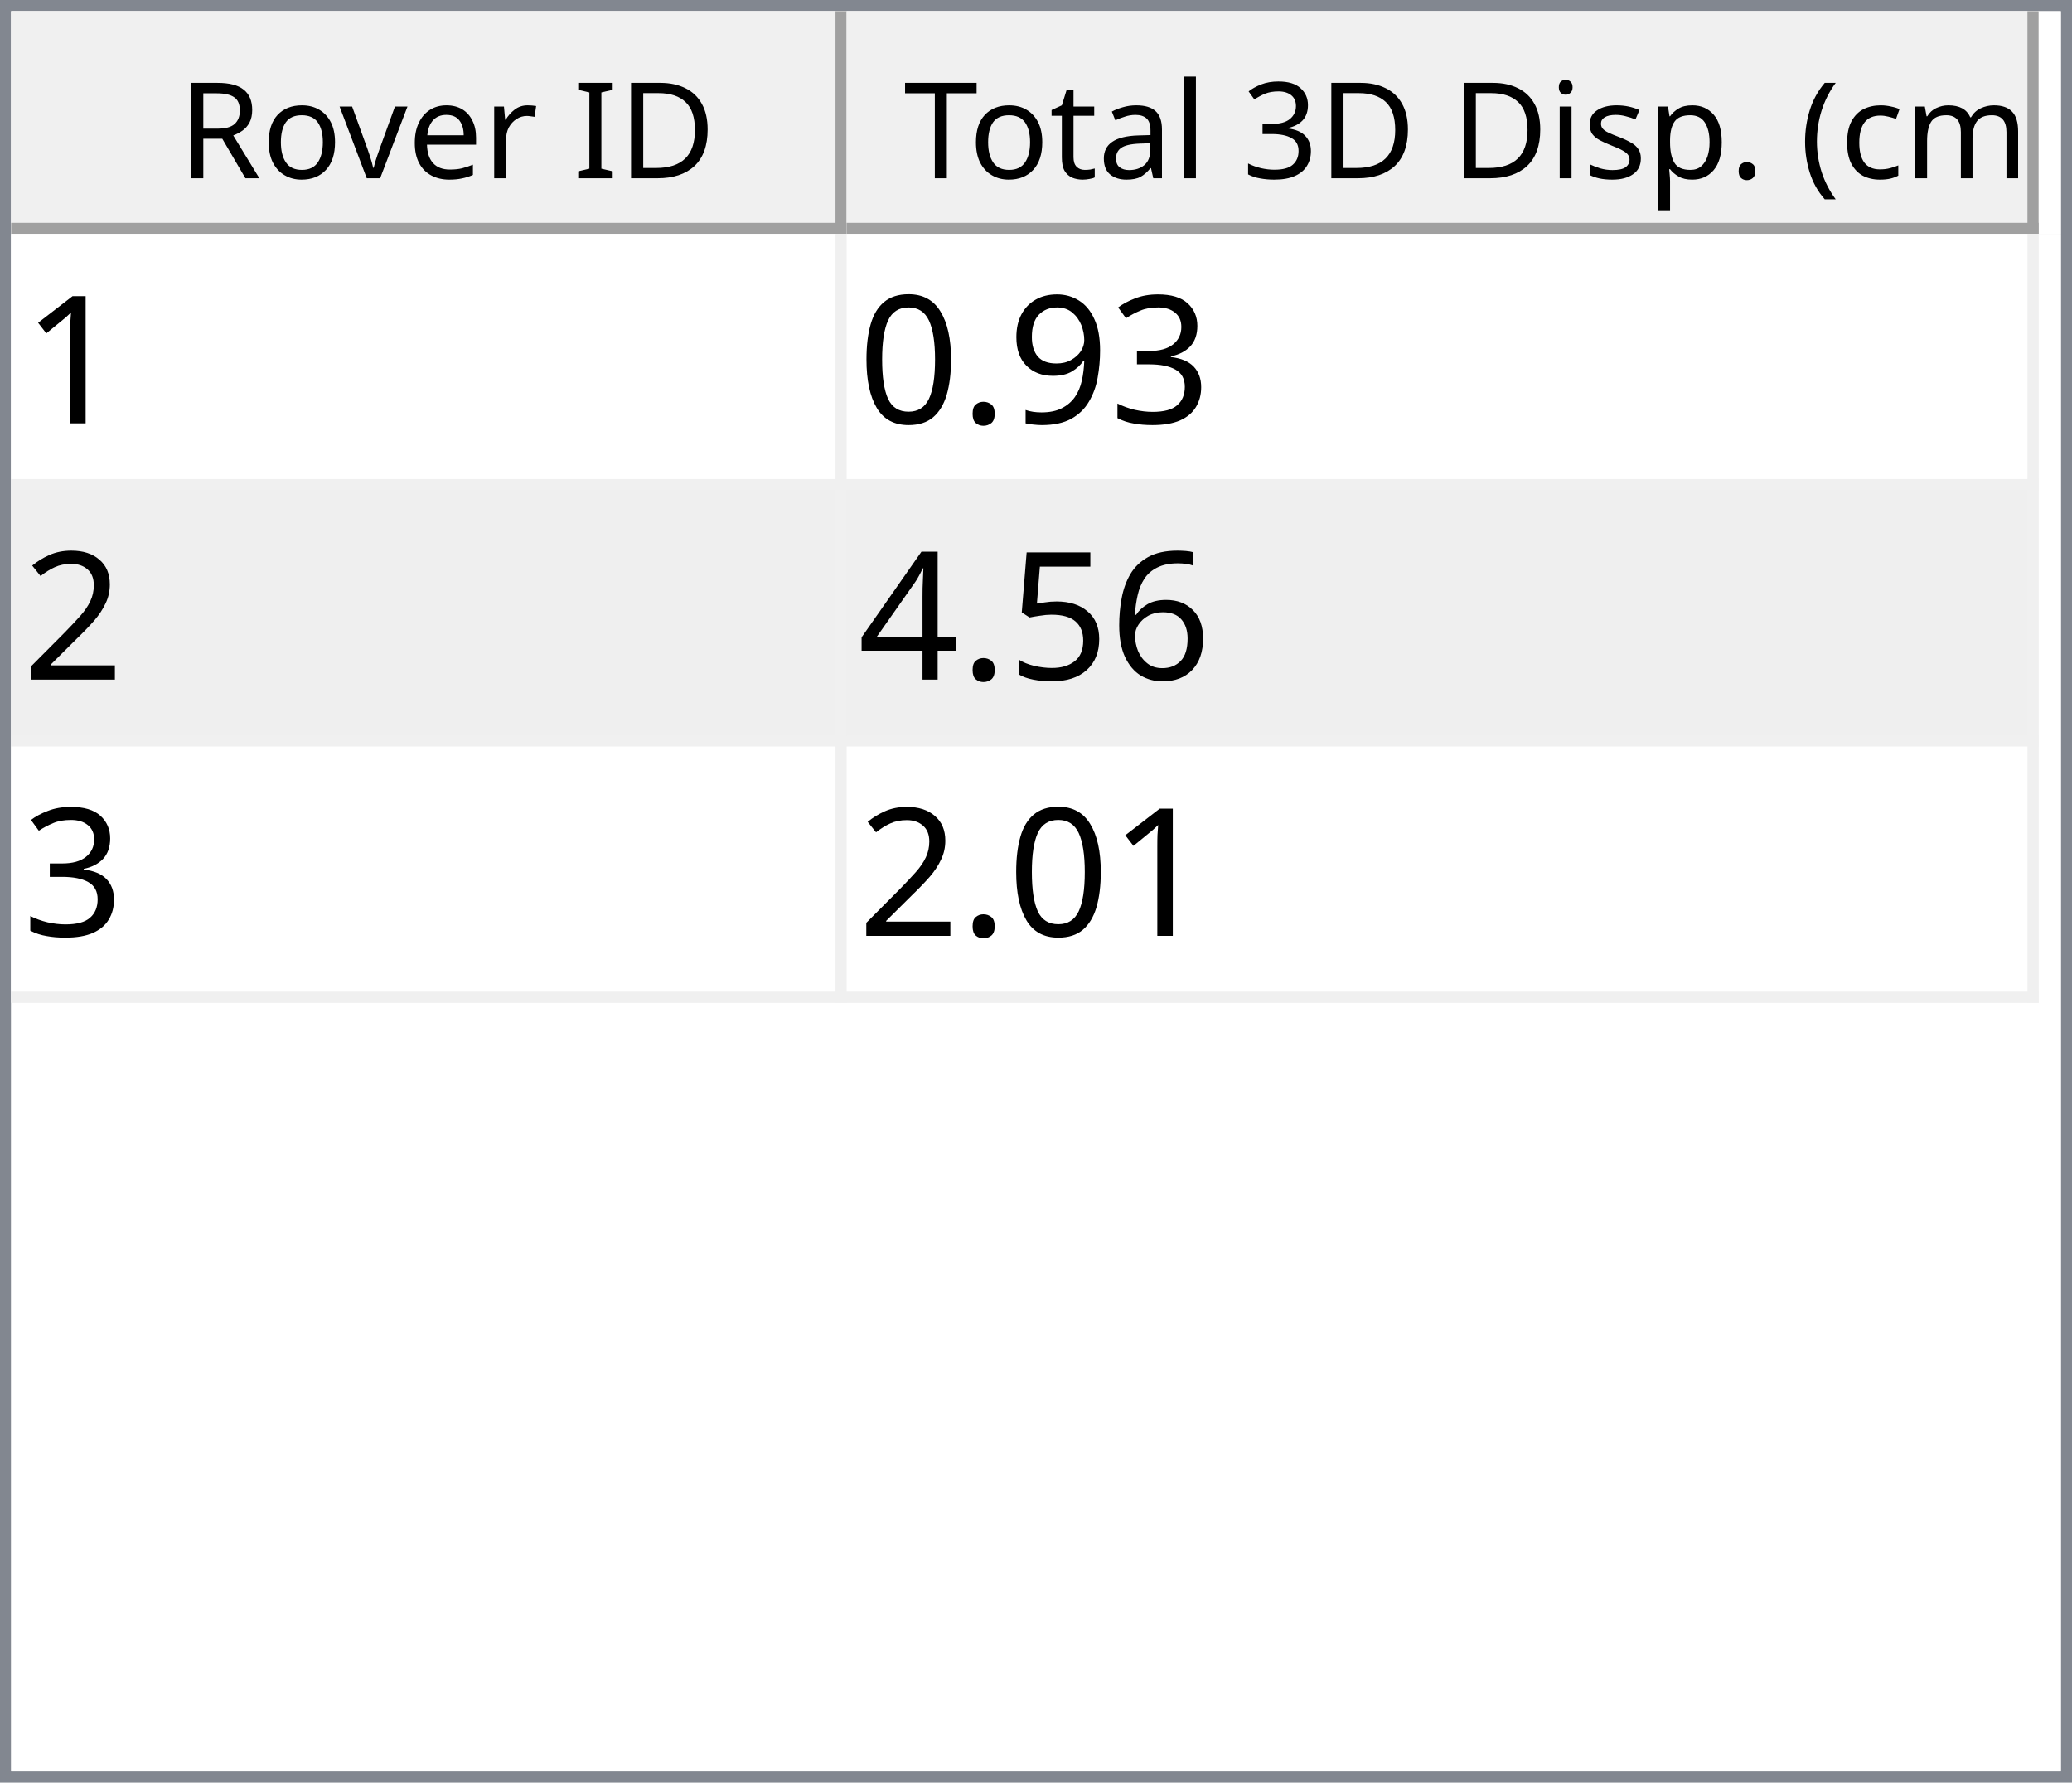
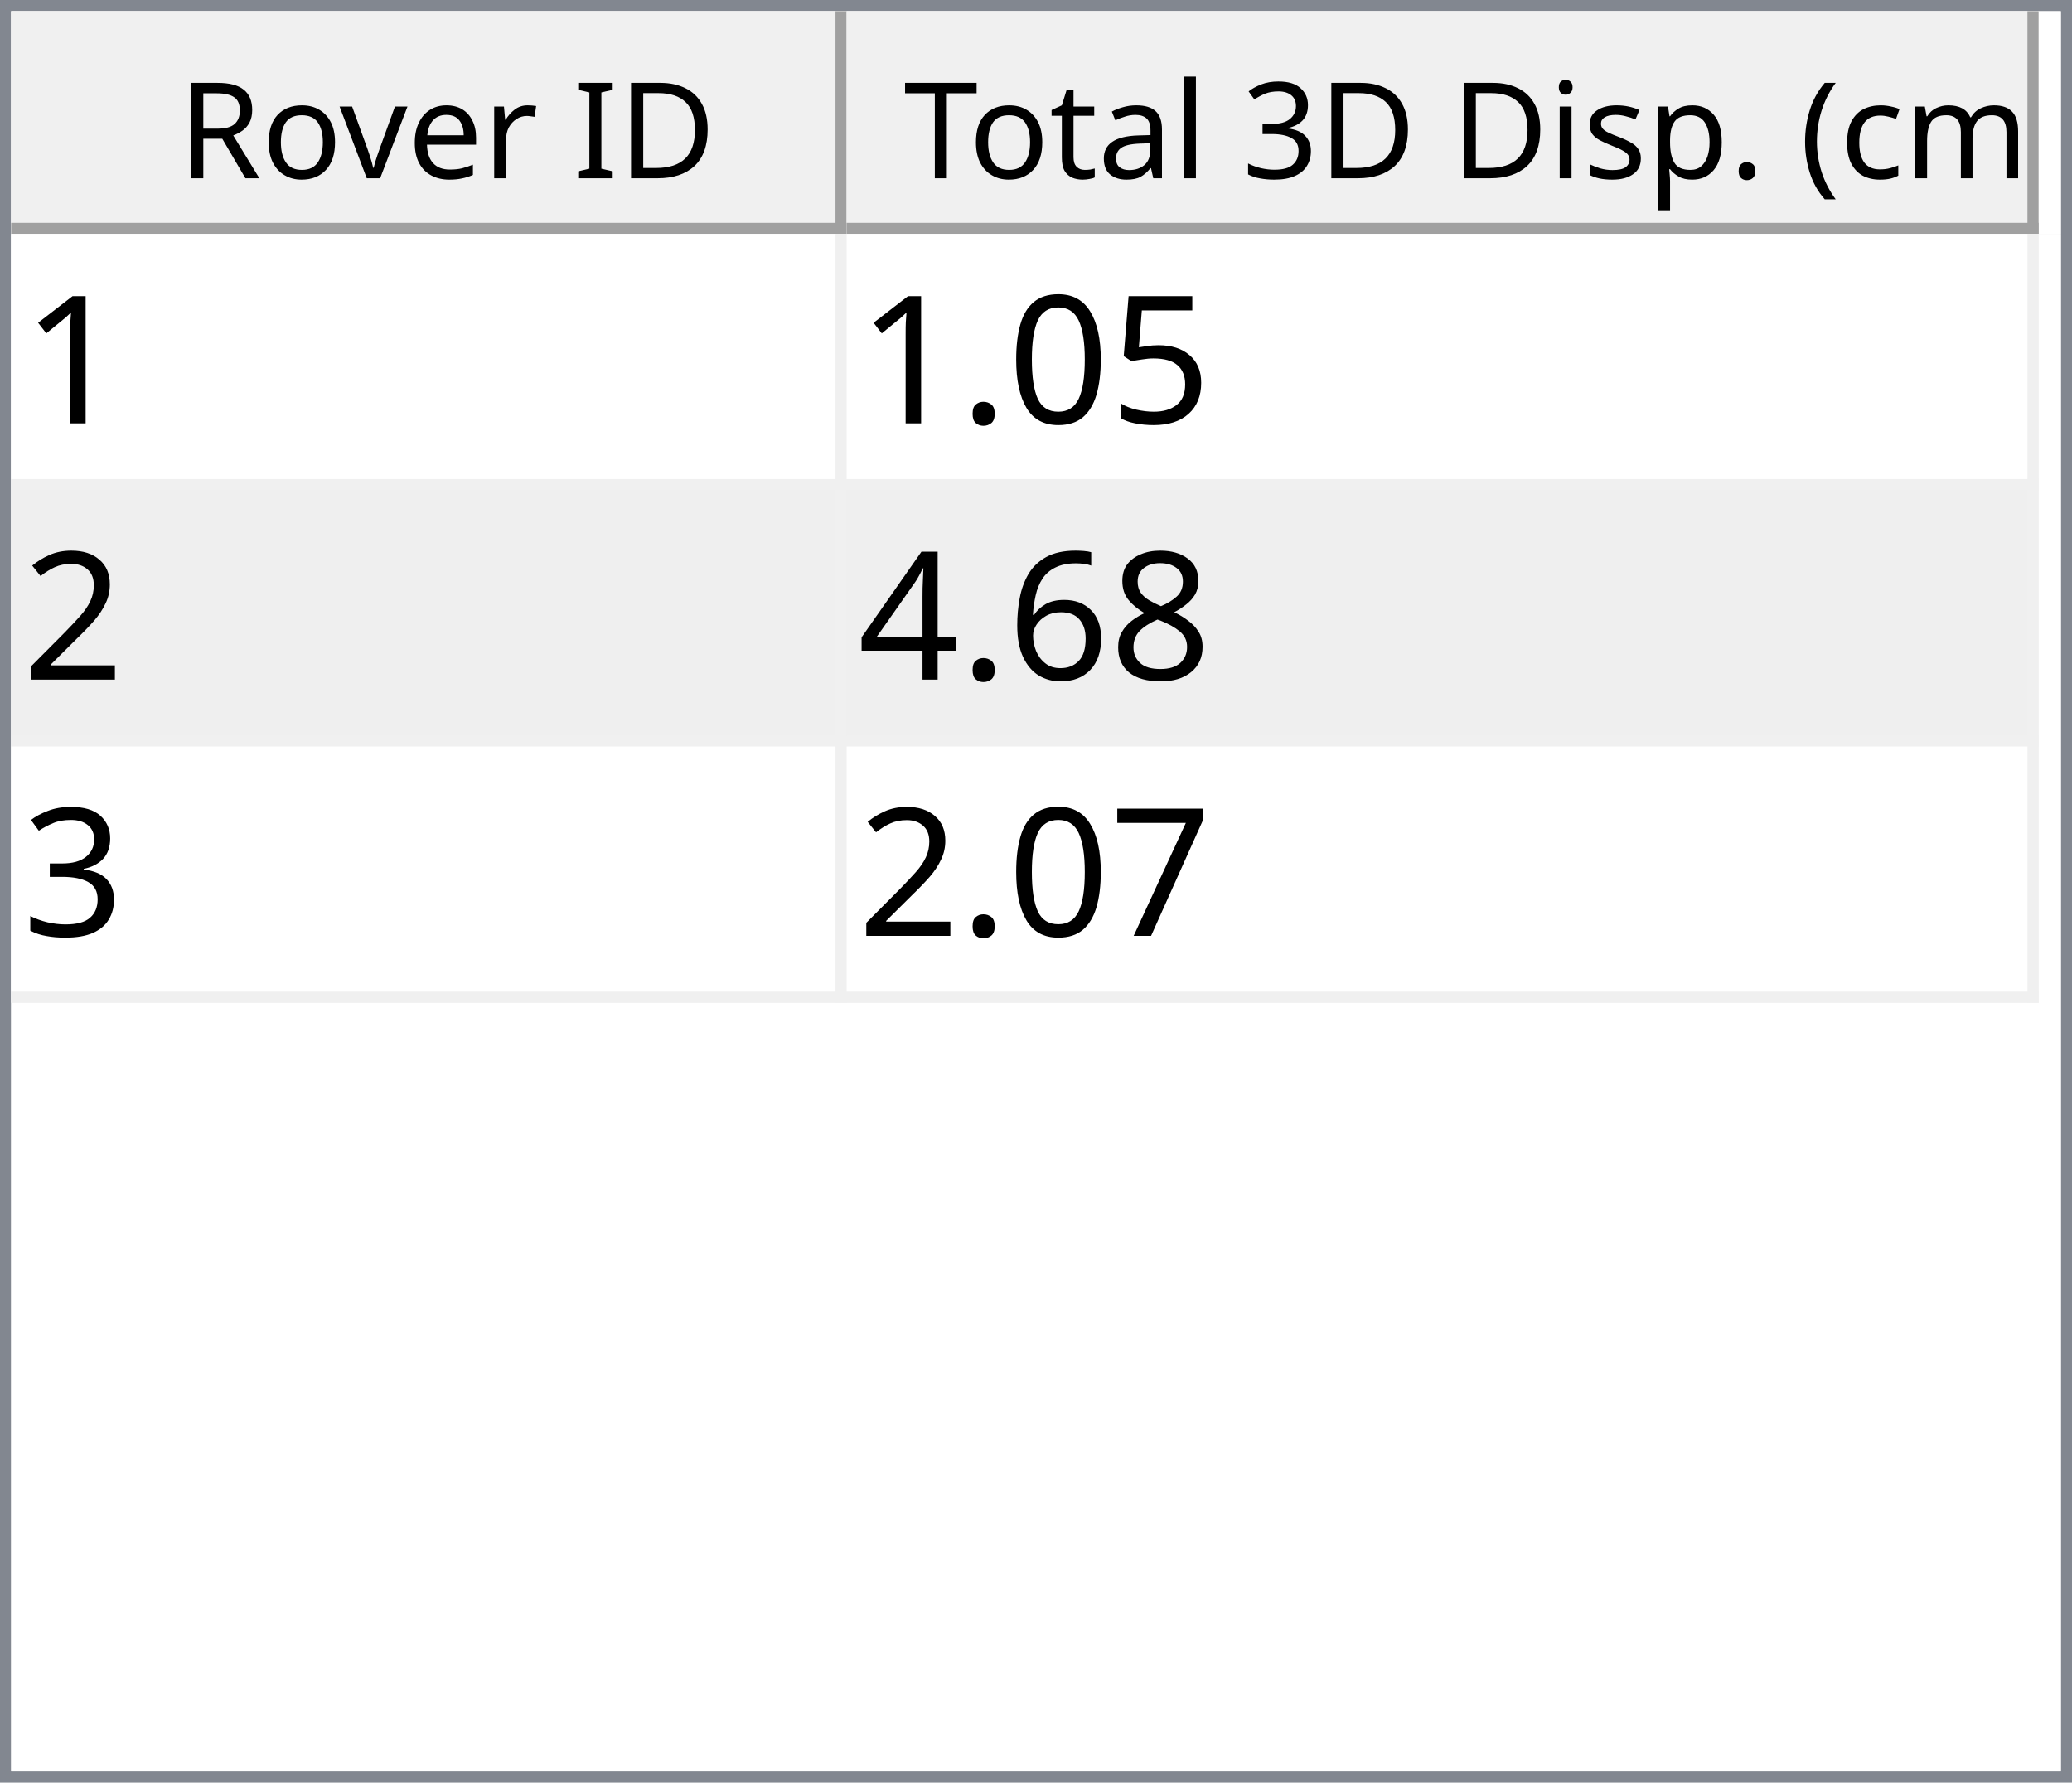
<svg xmlns="http://www.w3.org/2000/svg" style="fill-opacity:1; color-rendering:auto; color-interpolation:auto; text-rendering:auto; stroke:black; stroke-linecap:square; stroke-miterlimit:10; shape-rendering:auto; stroke-opacity:1; fill:black; stroke-dasharray:none; font-weight:normal; stroke-width:1; font-family:'Dialog'; font-style:normal; stroke-linejoin:miter; font-size:12px; stroke-dashoffset:0; image-rendering:auto;" width="186" height="160">
  <defs id="genericDefs" />
  <g>
    <defs id="defs1">
      <clipPath clipPathUnits="userSpaceOnUse" id="clipPath1">
        <path d="M0 0 L186 0 L186 160 L0 160 L0 0 Z" />
      </clipPath>
      <clipPath clipPathUnits="userSpaceOnUse" id="clipPath2">
        <path d="M0 0 L0 160 L186 160 L186 0 Z" />
      </clipPath>
      <clipPath clipPathUnits="userSpaceOnUse" id="clipPath3">
        <path d="M0 0 L0 20 L184 20 L184 0 Z" />
      </clipPath>
      <clipPath clipPathUnits="userSpaceOnUse" id="clipPath4">
        <path d="M0 0 L0 20 L75 20 L75 0 Z" />
      </clipPath>
      <clipPath clipPathUnits="userSpaceOnUse" id="clipPath5">
        <path d="M1 1 L1 19 L74 19 L74 1 Z" />
      </clipPath>
      <clipPath clipPathUnits="userSpaceOnUse" id="clipPath6">
        <path d="M0 0 L0 18 L73 18 L73 0 Z" />
      </clipPath>
      <clipPath clipPathUnits="userSpaceOnUse" id="clipPath7">
        <path d="M-0.5 -0.5 L-0.5 19.5 L74.5 19.5 L74.5 -0.5 Z" />
      </clipPath>
      <clipPath clipPathUnits="userSpaceOnUse" id="clipPath8">
        <path d="M0 0 L0 20 L107 20 L107 0 Z" />
      </clipPath>
      <clipPath clipPathUnits="userSpaceOnUse" id="clipPath9">
        <path d="M1 1 L1 19 L106 19 L106 1 Z" />
      </clipPath>
      <clipPath clipPathUnits="userSpaceOnUse" id="clipPath10">
        <path d="M0 0 L0 18 L105 18 L105 0 Z" />
      </clipPath>
      <clipPath clipPathUnits="userSpaceOnUse" id="clipPath11">
        <path d="M-0.5 -0.5 L-0.5 19.5 L106.5 19.5 L106.5 -0.5 Z" />
      </clipPath>
      <clipPath clipPathUnits="userSpaceOnUse" id="clipPath12">
        <path d="M0 0 L0 138 L184 138 L184 0 Z" />
      </clipPath>
      <clipPath clipPathUnits="userSpaceOnUse" id="clipPath13">
        <path d="M0 0 L0 69 L182 69 L182 0 Z" />
      </clipPath>
      <clipPath clipPathUnits="userSpaceOnUse" id="clipPath14">
        <path d="M-0.5 -0.5 L-0.5 68.5 L181.5 68.5 L181.5 -0.5 Z" />
      </clipPath>
      <clipPath clipPathUnits="userSpaceOnUse" id="clipPath15">
        <path d="M0 0 L0 22 L74 22 L74 0 Z" />
      </clipPath>
      <clipPath clipPathUnits="userSpaceOnUse" id="clipPath16">
        <path d="M0 0 L0 22 L106 22 L106 0 Z" />
      </clipPath>
      <font horiz-adv-x="64.551" id="font1">
        <font-face ascent="107.91" descent="25.098" units-per-em="100" style="font-style:normal; font-family:Segoe UI; font-weight:normal;" />
        <missing-glyph horiz-adv-x="64.551" d="M8.109 0 L8.109 68.266 L56.453 68.266 L56.453 0 L8.109 0 ZM15.328 7.234 L49.219 7.234 L49.219 61.031 L15.328 61.031 L15.328 7.234 Z" />
        <glyph unicode="D" horiz-adv-x="70.117" d="M9.188 0 L9.188 70.016 L28.516 70.016 Q65.531 70.016 65.531 35.891 Q65.531 19.672 55.25 9.836 Q44.969 0 27.734 0 L9.188 0 ZM17.391 62.594 L17.391 7.422 L27.828 7.422 Q41.609 7.422 49.273 14.797 Q56.938 22.172 56.938 35.688 Q56.938 62.594 28.328 62.594 L17.391 62.594 Z" />
        <glyph unicode="I" horiz-adv-x="26.611" d="M17.391 0 L9.188 0 L9.188 70.016 L17.391 70.016 L17.391 0 Z" />
        <glyph unicode=" " horiz-adv-x="27.393" d="" />
        <glyph unicode="r" horiz-adv-x="34.766" d="M34.188 41.891 Q32.078 43.5 28.125 43.5 Q23 43.5 19.555 38.672 Q16.109 33.844 16.109 25.484 L16.109 0 L8.109 0 L8.109 50 L16.109 50 L16.109 39.703 L16.312 39.703 Q18.016 44.969 21.531 47.922 Q25.047 50.875 29.391 50.875 Q32.516 50.875 34.188 50.203 L34.188 41.891 Z" />
        <glyph unicode="e" horiz-adv-x="52.295" d="M48.297 23 L12.984 23 Q13.188 14.656 17.484 10.109 Q21.781 5.562 29.297 5.562 Q37.75 5.562 44.828 11.141 L44.828 3.609 Q38.234 -1.172 27.391 -1.172 Q16.797 -1.172 10.742 5.641 Q4.688 12.453 4.688 24.812 Q4.688 36.469 11.305 43.82 Q17.922 51.172 27.734 51.172 Q37.547 51.172 42.922 44.828 Q48.297 38.484 48.297 27.203 L48.297 23 ZM40.094 29.781 Q40.047 36.719 36.75 40.578 Q33.453 44.438 27.594 44.438 Q21.922 44.438 17.969 40.383 Q14.016 36.328 13.094 29.781 L40.094 29.781 Z" />
        <glyph unicode="v" horiz-adv-x="47.9" d="M47.406 50 L27.484 0 L19.625 0 L0.688 50 L9.469 50 L22.172 13.672 Q23.578 9.672 23.922 6.688 L24.125 6.688 Q24.609 10.453 25.688 13.484 L38.969 50 L47.406 50 Z" />
        <glyph unicode="o" horiz-adv-x="58.594" d="M29 -1.172 Q17.922 -1.172 11.305 5.836 Q4.688 12.844 4.688 24.422 Q4.688 37.016 11.57 44.094 Q18.453 51.172 30.172 51.172 Q41.359 51.172 47.633 44.289 Q53.906 37.406 53.906 25.203 Q53.906 13.234 47.141 6.031 Q40.375 -1.172 29 -1.172 ZM29.594 44.438 Q21.875 44.438 17.383 39.188 Q12.891 33.938 12.891 24.703 Q12.891 15.828 17.43 10.695 Q21.969 5.562 29.594 5.562 Q37.359 5.562 41.531 10.594 Q45.703 15.625 45.703 24.906 Q45.703 34.281 41.531 39.359 Q37.359 44.438 29.594 44.438 Z" />
        <glyph unicode="R" horiz-adv-x="59.814" d="M59.375 0 L49.609 0 L37.891 19.625 Q36.281 22.359 34.766 24.289 Q33.25 26.219 31.664 27.438 Q30.078 28.656 28.25 29.219 Q26.422 29.781 24.125 29.781 L17.391 29.781 L17.391 0 L9.188 0 L9.188 70.016 L30.078 70.016 Q34.672 70.016 38.555 68.867 Q42.438 67.719 45.289 65.375 Q48.141 63.031 49.758 59.547 Q51.375 56.062 51.375 51.375 Q51.375 47.703 50.273 44.656 Q49.172 41.609 47.148 39.211 Q45.125 36.812 42.266 35.133 Q39.406 33.453 35.844 32.516 L35.844 32.328 Q37.594 31.547 38.891 30.547 Q40.188 29.547 41.359 28.18 Q42.531 26.812 43.68 25.078 Q44.828 23.344 46.234 21.047 L59.375 0 ZM17.391 62.594 L17.391 37.203 L28.516 37.203 Q31.594 37.203 34.203 38.133 Q36.812 39.062 38.719 40.797 Q40.625 42.531 41.703 45.047 Q42.781 47.562 42.781 50.688 Q42.781 56.297 39.141 59.445 Q35.5 62.594 28.609 62.594 L17.391 62.594 Z" />
        <glyph unicode=")" horiz-adv-x="30.176" d="M8.297 -15.922 L1.172 -15.922 Q16.406 2.344 16.406 26.812 Q16.406 51.469 1.078 70.016 L8.297 70.016 Q23.531 52.156 23.531 26.703 Q23.531 1.375 8.297 -15.922 Z" />
        <glyph unicode="m" horiz-adv-x="86.133" d="M79.109 0 L71.094 0 L71.094 28.719 Q71.094 37.016 68.531 40.727 Q65.969 44.438 59.906 44.438 Q54.781 44.438 51.195 39.75 Q47.609 35.062 47.609 28.516 L47.609 0 L39.594 0 L39.594 29.688 Q39.594 44.438 28.219 44.438 Q22.953 44.438 19.531 40.016 Q16.109 35.594 16.109 28.516 L16.109 0 L8.109 0 L8.109 50 L16.109 50 L16.109 42.094 L16.312 42.094 Q21.625 51.172 31.844 51.172 Q36.969 51.172 40.773 48.312 Q44.578 45.453 46 40.828 Q51.562 51.172 62.594 51.172 Q79.109 51.172 79.109 30.812 L79.109 0 Z" />
        <glyph unicode="c" horiz-adv-x="46.191" d="M42.188 2.297 Q36.422 -1.172 28.516 -1.172 Q17.828 -1.172 11.258 5.789 Q4.688 12.75 4.688 23.828 Q4.688 36.188 11.766 43.68 Q18.844 51.172 30.672 51.172 Q37.25 51.172 42.281 48.734 L42.281 40.531 Q36.719 44.438 30.375 44.438 Q22.703 44.438 17.797 38.945 Q12.891 33.453 12.891 24.516 Q12.891 15.719 17.508 10.641 Q22.125 5.562 29.891 5.562 Q36.422 5.562 42.188 9.906 L42.188 2.297 Z" />
        <glyph unicode="(" horiz-adv-x="30.176" d="M29.109 -15.922 L21.969 -15.922 Q6.844 1.375 6.844 26.703 Q6.844 52.156 21.969 70.016 L29.203 70.016 Q13.875 51.469 13.875 26.812 Q13.875 2.344 29.109 -15.922 Z" />
        <glyph unicode="." horiz-adv-x="21.68" d="M10.891 -1.078 Q8.641 -1.078 7.055 0.539 Q5.469 2.156 5.469 4.391 Q5.469 6.641 7.055 8.273 Q8.641 9.906 10.891 9.906 Q13.188 9.906 14.797 8.273 Q16.406 6.641 16.406 4.391 Q16.406 2.156 14.797 0.539 Q13.188 -1.078 10.891 -1.078 Z" />
        <glyph unicode="p" horiz-adv-x="58.789" d="M16.312 7.234 L16.109 7.234 L16.109 -23 L8.109 -23 L8.109 50 L16.109 50 L16.109 41.219 L16.312 41.219 Q22.219 51.172 33.594 51.172 Q43.266 51.172 48.688 44.461 Q54.109 37.75 54.109 26.469 Q54.109 13.922 48 6.375 Q41.891 -1.172 31.297 -1.172 Q21.578 -1.172 16.312 7.234 ZM16.109 27.391 L16.109 20.406 Q16.109 14.203 20.141 9.883 Q24.172 5.562 30.375 5.562 Q37.641 5.562 41.773 11.133 Q45.906 16.703 45.906 26.609 Q45.906 34.969 42.047 39.703 Q38.188 44.438 31.594 44.438 Q24.609 44.438 20.359 39.578 Q16.109 34.719 16.109 27.391 Z" />
        <glyph unicode="s" horiz-adv-x="42.432" d="M5.078 1.812 L5.078 10.406 Q11.625 5.562 19.484 5.562 Q30.031 5.562 30.031 12.594 Q30.031 14.594 29.125 15.992 Q28.219 17.391 26.68 18.461 Q25.141 19.531 23.07 20.383 Q21 21.234 18.609 22.172 Q15.281 23.484 12.766 24.828 Q10.25 26.172 8.57 27.859 Q6.891 29.547 6.031 31.695 Q5.172 33.844 5.172 36.719 Q5.172 40.234 6.789 42.945 Q8.406 45.656 11.086 47.484 Q13.766 49.312 17.211 50.242 Q20.656 51.172 24.312 51.172 Q30.812 51.172 35.938 48.922 L35.938 40.828 Q30.422 44.438 23.25 44.438 Q21 44.438 19.195 43.922 Q17.391 43.406 16.094 42.477 Q14.797 41.547 14.086 40.258 Q13.375 38.969 13.375 37.406 Q13.375 35.453 14.086 34.133 Q14.797 32.812 16.164 31.789 Q17.531 30.766 19.484 29.938 Q21.438 29.109 23.922 28.125 Q27.25 26.859 29.883 25.516 Q32.516 24.172 34.375 22.484 Q36.234 20.797 37.234 18.602 Q38.234 16.406 38.234 13.375 Q38.234 9.672 36.602 6.938 Q34.969 4.203 32.234 2.398 Q29.5 0.594 25.93 -0.289 Q22.359 -1.172 18.453 -1.172 Q10.75 -1.172 5.078 1.812 Z" />
        <glyph unicode="i" horiz-adv-x="24.219" d="M12.203 62.703 Q10.062 62.703 8.547 64.164 Q7.031 65.625 7.031 67.875 Q7.031 70.125 8.547 71.609 Q10.062 73.094 12.203 73.094 Q14.406 73.094 15.945 71.609 Q17.484 70.125 17.484 67.875 Q17.484 65.719 15.945 64.211 Q14.406 62.703 12.203 62.703 ZM16.109 0 L8.109 0 L8.109 50 L16.109 50 L16.109 0 Z" />
        <glyph unicode="3" horiz-adv-x="53.906" d="M46.531 19.828 Q46.531 15.094 44.75 11.211 Q42.969 7.328 39.719 4.57 Q36.469 1.812 31.93 0.297 Q27.391 -1.219 21.922 -1.219 Q11.922 -1.219 6 2.594 L6 11.188 Q13.094 5.609 22.219 5.609 Q25.875 5.609 28.828 6.539 Q31.781 7.469 33.906 9.227 Q36.031 10.984 37.18 13.477 Q38.328 15.969 38.328 19.094 Q38.328 32.812 18.797 32.812 L12.984 32.812 L12.984 39.594 L18.5 39.594 Q35.797 39.594 35.797 52.484 Q35.797 64.406 22.609 64.406 Q15.188 64.406 8.688 59.422 L8.688 67.188 Q15.375 71.188 24.609 71.188 Q29 71.188 32.57 69.969 Q36.141 68.75 38.68 66.555 Q41.219 64.359 42.609 61.281 Q44 58.203 44 54.5 Q44 40.672 30.031 36.719 L30.031 36.531 Q33.594 36.141 36.625 34.797 Q39.656 33.453 41.852 31.305 Q44.047 29.156 45.289 26.25 Q46.531 23.344 46.531 19.828 Z" />
        <glyph unicode="l" horiz-adv-x="24.219" d="M16.109 0 L8.109 0 L8.109 74.031 L16.109 74.031 L16.109 0 Z" />
        <glyph unicode="a" horiz-adv-x="50.879" d="M43.891 0 L35.891 0 L35.891 7.812 L35.688 7.812 Q30.469 -1.172 20.312 -1.172 Q12.844 -1.172 8.617 2.781 Q4.391 6.734 4.391 13.281 Q4.391 27.297 20.906 29.594 L35.891 31.688 Q35.891 44.438 25.594 44.438 Q16.547 44.438 9.281 38.281 L9.281 46.484 Q16.656 51.172 26.266 51.172 Q43.891 51.172 43.891 32.516 L43.891 0 ZM35.891 25.297 L23.828 23.641 Q18.266 22.859 15.43 20.875 Q12.594 18.891 12.594 13.875 Q12.594 10.203 15.211 7.883 Q17.828 5.562 22.172 5.562 Q28.125 5.562 32.008 9.742 Q35.891 13.922 35.891 20.312 L35.891 25.297 Z" />
        <glyph unicode="t" horiz-adv-x="33.887" d="M31.297 0.484 Q28.469 -1.078 23.828 -1.078 Q10.688 -1.078 10.688 13.578 L10.688 43.172 L2.094 43.172 L2.094 50 L10.688 50 L10.688 62.203 L18.703 64.797 L18.703 50 L31.297 50 L31.297 43.172 L18.703 43.172 L18.703 14.984 Q18.703 9.969 20.414 7.82 Q22.125 5.672 26.078 5.672 Q29.109 5.672 31.297 7.328 L31.297 0.484 Z" />
        <glyph unicode="T" horiz-adv-x="52.393" d="M50.594 62.594 L30.375 62.594 L30.375 0 L22.172 0 L22.172 62.594 L2 62.594 L2 70.016 L50.594 70.016 L50.594 62.594 Z" />
      </font>
      <font horiz-adv-x="75.0" id="font2">
        <font-face ascent="100.537" descent="21.973" units-per-em="100" style="font-style:normal; font-family:sans-serif; font-weight:normal;" />
        <missing-glyph horiz-adv-x="75.0" d="M12.5 0 L12.5 62.5 L62.5 62.5 L62.5 0 L12.5 0 ZM14.062 1.562 L60.938 1.562 L60.938 60.938 L14.062 60.938 L14.062 1.562 Z" />
        <glyph unicode="1" horiz-adv-x="55.615" d="M37.25 0 L28.469 0 L28.469 56 Q25.297 52.984 20.141 49.953 Q14.984 46.922 10.891 45.406 L10.891 53.906 Q18.266 57.375 23.781 62.305 Q29.297 67.234 31.594 71.875 L37.25 71.875 L37.25 0 Z" />
+         <glyph unicode="5" horiz-adv-x="55.615" d="M4.156 18.75 L13.375 19.531 Q14.406 12.797 18.141 9.398 Q21.875 6 27.156 6 Q33.5 6 37.891 10.789 Q42.281 15.578 42.281 23.484 Q42.281 31 38.062 35.352 Q33.844 39.703 27 39.703 Q22.75 39.703 19.336 37.773 Q15.922 35.844 13.969 32.766 L5.719 33.844 L12.641 70.609 L48.25 70.609 L48.25 62.203 L19.672 62.203 L15.828 42.969 Q22.266 47.469 29.344 47.469 Q38.719 47.469 45.164 40.969 Q51.609 34.469 51.609 24.266 Q51.609 14.547 45.953 7.469 Q39.062 -1.219 27.156 -1.219 Q17.391 -1.219 11.211 4.25 Q5.031 9.719 4.156 18.75 Z" />
+         <glyph unicode="0" horiz-adv-x="55.615" d="M4.156 35.297 Q4.156 48 6.766 55.742 Q9.375 63.484 14.523 67.68 Q19.672 71.875 27.484 71.875 Q33.25 71.875 37.594 69.555 Q41.938 67.234 44.773 62.867 Q47.609 58.5 49.219 52.227 Q50.828 45.953 50.828 35.297 Q50.828 22.703 48.242 14.969 Q45.656 7.234 40.508 3.008 Q35.359 -1.219 27.484 -1.219 Q17.141 -1.219 11.234 6.203 Q4.156 15.141 4.156 35.297 ZM13.188 35.297 Q13.188 17.672 17.312 11.836 Q21.438 6 27.484 6 Q33.547 6 37.672 11.859 Q41.797 17.719 41.797 35.297 Q41.797 52.984 37.672 58.789 Q33.547 64.594 27.391 64.594 Q21.344 64.594 17.719 59.469 Q13.188 52.938 13.188 35.297 Z" />
+         <glyph unicode="." horiz-adv-x="27.783" d="M9.078 0 L9.078 10.016 L19.094 10.016 L19.094 0 L9.078 0 Z" />
+         <glyph unicode="2" horiz-adv-x="55.615" d="M50.344 8.453 L50.344 0 L3.031 0 Q2.938 3.172 4.047 6.109 Q5.859 10.938 9.836 15.625 Q13.812 20.312 21.344 26.469 Q33.016 36.031 37.117 41.625 Q41.219 47.219 41.219 52.203 Q41.219 57.422 37.477 61.008 Q33.734 64.594 27.734 64.594 Q21.391 64.594 17.578 60.789 Q13.766 56.984 13.719 50.25 L4.688 51.172 Q5.609 61.281 11.664 66.578 Q17.719 71.875 27.938 71.875 Q38.234 71.875 44.242 66.164 Q50.25 60.453 50.25 52 Q50.25 47.703 48.492 43.555 Q46.734 39.406 42.656 34.812 Q38.578 30.219 29.109 22.219 Q21.188 15.578 18.945 13.211 Q16.703 10.844 15.234 8.453 L50.344 8.453 Z" />
+         <glyph unicode="8" horiz-adv-x="55.615" d="M17.672 38.812 Q12.203 40.828 9.57 44.539 Q6.938 48.25 6.938 53.422 Q6.938 61.234 12.555 66.555 Q18.172 71.875 27.484 71.875 Q36.859 71.875 42.578 66.43 Q48.297 60.984 48.297 53.172 Q48.297 48.188 45.68 44.508 Q43.062 40.828 37.75 38.812 Q44.344 36.672 47.781 31.883 Q51.219 27.094 51.219 20.453 Q51.219 11.281 44.727 5.031 Q38.234 -1.219 27.641 -1.219 Q17.047 -1.219 10.547 5.055 Q4.047 11.328 4.047 20.703 Q4.047 27.688 7.594 32.398 Q11.141 37.109 17.672 38.812 ZM15.922 53.719 Q15.922 48.641 19.195 45.414 Q22.469 42.188 27.688 42.188 Q32.766 42.188 36.016 45.383 Q39.266 48.578 39.266 53.219 Q39.266 58.062 35.914 61.359 Q32.562 64.656 27.594 64.656 Q22.562 64.656 19.242 61.43 Q15.922 58.203 15.922 53.719 ZM13.094 20.656 Q13.094 16.891 14.875 13.375 Q16.656 9.859 20.172 7.93 Q23.688 6 27.734 6 Q34.031 6 38.133 10.055 Q42.234 14.109 42.234 20.359 Q42.234 26.703 38.016 30.859 Q33.797 35.016 27.438 35.016 Q21.234 35.016 17.164 30.914 Q13.094 26.812 13.094 20.656 Z" />
+         <glyph unicode="6" horiz-adv-x="55.615" d="M49.75 54.047 L41.016 53.375 Q39.844 58.547 37.703 60.891 Q34.125 64.656 28.906 64.656 Q24.703 64.656 21.531 62.312 Q17.391 59.281 14.992 53.469 Q12.594 47.656 12.5 36.922 Q15.672 41.75 20.266 44.094 Q24.859 46.438 29.891 46.438 Q38.672 46.438 44.852 39.969 Q51.031 33.5 51.031 23.25 Q51.031 16.5 48.125 10.719 Q45.219 4.938 40.141 1.859 Q35.062 -1.219 28.609 -1.219 Q17.625 -1.219 10.695 6.859 Q3.766 14.938 3.766 33.5 Q3.766 54.25 11.422 63.672 Q18.109 71.875 29.438 71.875 Q37.891 71.875 43.289 67.141 Q48.688 62.406 49.75 54.047 ZM13.875 23.188 Q13.875 18.656 15.797 14.508 Q17.719 10.359 21.188 8.18 Q24.656 6 28.469 6 Q34.031 6 38.039 10.492 Q42.047 14.984 42.047 22.703 Q42.047 30.125 38.086 34.398 Q34.125 38.672 28.125 38.672 Q22.172 38.672 18.023 34.398 Q13.875 30.125 13.875 23.188 Z" />
+         <glyph unicode="4" horiz-adv-x="55.615" d="M32.328 0 L32.328 17.141 L1.266 17.141 L1.266 25.203 L33.938 71.578 L41.109 71.578 L41.109 25.203 L50.781 25.203 L50.781 17.141 L41.109 17.141 L41.109 0 L32.328 0 ZM32.328 25.203 L32.328 57.469 L9.906 25.203 L32.328 25.203 Z" />
        <glyph unicode="3" horiz-adv-x="55.615" d="M4.203 18.891 L12.984 20.062 Q14.5 12.594 18.141 9.297 Q21.781 6 27 6 Q33.203 6 37.477 10.297 Q41.75 14.594 41.75 20.953 Q41.75 27 37.797 30.93 Q33.844 34.859 27.734 34.859 Q25.25 34.859 21.531 33.891 L22.516 41.609 Q23.391 41.5 23.922 41.5 Q29.547 41.5 34.039 44.43 Q38.531 47.359 38.531 53.469 Q38.531 58.297 35.258 61.477 Q31.984 64.656 26.812 64.656 Q21.688 64.656 18.266 61.43 Q14.844 58.203 13.875 51.766 L5.078 53.328 Q6.688 62.156 12.398 67.016 Q18.109 71.875 26.609 71.875 Q32.469 71.875 37.398 69.359 Q42.328 66.844 44.945 62.5 Q47.562 58.156 47.562 53.266 Q47.562 48.641 45.07 44.828 Q42.578 41.016 37.703 38.766 Q44.047 37.312 47.562 32.695 Q51.078 28.078 51.078 21.141 Q51.078 11.766 44.242 5.25 Q37.406 -1.266 26.953 -1.266 Q17.531 -1.266 11.305 4.352 Q5.078 9.969 4.203 18.891 Z" />
-         <glyph unicode="9" horiz-adv-x="55.615" d="M5.469 16.547 L13.922 17.328 Q14.984 11.375 18.016 8.688 Q21.047 6 25.781 6 Q29.828 6 32.883 7.859 Q35.938 9.719 37.891 12.82 Q39.844 15.922 41.164 21.195 Q42.484 26.469 42.484 31.938 Q42.484 32.516 42.438 33.688 Q39.797 29.5 35.234 26.883 Q30.672 24.266 25.344 24.266 Q16.453 24.266 10.305 30.711 Q4.156 37.156 4.156 47.703 Q4.156 58.594 10.578 65.234 Q17 71.875 26.656 71.875 Q33.641 71.875 39.43 68.117 Q45.219 64.359 48.219 57.398 Q51.219 50.438 51.219 37.25 Q51.219 23.531 48.242 15.406 Q45.266 7.281 39.383 3.031 Q33.5 -1.219 25.594 -1.219 Q17.188 -1.219 11.867 3.445 Q6.547 8.109 5.469 16.547 ZM41.453 48.141 Q41.453 55.719 37.43 60.156 Q33.406 64.594 27.734 64.594 Q21.875 64.594 17.531 59.812 Q13.188 55.031 13.188 47.406 Q13.188 40.578 17.312 36.305 Q21.438 32.031 27.484 32.031 Q33.594 32.031 37.523 36.305 Q41.453 40.578 41.453 48.141 Z" />
-         <glyph unicode="." horiz-adv-x="27.783" d="M9.078 0 L9.078 10.016 L19.094 10.016 L19.094 0 L9.078 0 Z" />
-         <glyph unicode="0" horiz-adv-x="55.615" d="M4.156 35.297 Q4.156 48 6.766 55.742 Q9.375 63.484 14.523 67.68 Q19.672 71.875 27.484 71.875 Q33.25 71.875 37.594 69.555 Q41.938 67.234 44.773 62.867 Q47.609 58.5 49.219 52.227 Q50.828 45.953 50.828 35.297 Q50.828 22.703 48.242 14.969 Q45.656 7.234 40.508 3.008 Q35.359 -1.219 27.484 -1.219 Q17.141 -1.219 11.234 6.203 Q4.156 15.141 4.156 35.297 ZM13.188 35.297 Q13.188 17.672 17.312 11.836 Q21.438 6 27.484 6 Q33.547 6 37.672 11.859 Q41.797 17.719 41.797 35.297 Q41.797 52.984 37.672 58.789 Q33.547 64.594 27.391 64.594 Q21.344 64.594 17.719 59.469 Q13.188 52.938 13.188 35.297 Z" />
-         <glyph unicode="2" horiz-adv-x="55.615" d="M50.344 8.453 L50.344 0 L3.031 0 Q2.938 3.172 4.047 6.109 Q5.859 10.938 9.836 15.625 Q13.812 20.312 21.344 26.469 Q33.016 36.031 37.117 41.625 Q41.219 47.219 41.219 52.203 Q41.219 57.422 37.477 61.008 Q33.734 64.594 27.734 64.594 Q21.391 64.594 17.578 60.789 Q13.766 56.984 13.719 50.25 L4.688 51.172 Q5.609 61.281 11.664 66.578 Q17.719 71.875 27.938 71.875 Q38.234 71.875 44.242 66.164 Q50.25 60.453 50.25 52 Q50.25 47.703 48.492 43.555 Q46.734 39.406 42.656 34.812 Q38.578 30.219 29.109 22.219 Q21.188 15.578 18.945 13.211 Q16.703 10.844 15.234 8.453 L50.344 8.453 Z" />
-         <glyph unicode="6" horiz-adv-x="55.615" d="M49.75 54.047 L41.016 53.375 Q39.844 58.547 37.703 60.891 Q34.125 64.656 28.906 64.656 Q24.703 64.656 21.531 62.312 Q17.391 59.281 14.992 53.469 Q12.594 47.656 12.5 36.922 Q15.672 41.75 20.266 44.094 Q24.859 46.438 29.891 46.438 Q38.672 46.438 44.852 39.969 Q51.031 33.5 51.031 23.25 Q51.031 16.5 48.125 10.719 Q45.219 4.938 40.141 1.859 Q35.062 -1.219 28.609 -1.219 Q17.625 -1.219 10.695 6.859 Q3.766 14.938 3.766 33.5 Q3.766 54.25 11.422 63.672 Q18.109 71.875 29.438 71.875 Q37.891 71.875 43.289 67.141 Q48.688 62.406 49.75 54.047 ZM13.875 23.188 Q13.875 18.656 15.797 14.508 Q17.719 10.359 21.188 8.18 Q24.656 6 28.469 6 Q34.031 6 38.039 10.492 Q42.047 14.984 42.047 22.703 Q42.047 30.125 38.086 34.398 Q34.125 38.672 28.125 38.672 Q22.172 38.672 18.023 34.398 Q13.875 30.125 13.875 23.188 Z" />
-         <glyph unicode="5" horiz-adv-x="55.615" d="M4.156 18.75 L13.375 19.531 Q14.406 12.797 18.141 9.398 Q21.875 6 27.156 6 Q33.5 6 37.891 10.789 Q42.281 15.578 42.281 23.484 Q42.281 31 38.062 35.352 Q33.844 39.703 27 39.703 Q22.75 39.703 19.336 37.773 Q15.922 35.844 13.969 32.766 L5.719 33.844 L12.641 70.609 L48.25 70.609 L48.25 62.203 L19.672 62.203 L15.828 42.969 Q22.266 47.469 29.344 47.469 Q38.719 47.469 45.164 40.969 Q51.609 34.469 51.609 24.266 Q51.609 14.547 45.953 7.469 Q39.062 -1.219 27.156 -1.219 Q17.391 -1.219 11.211 4.25 Q5.031 9.719 4.156 18.75 Z" />
-         <glyph unicode="4" horiz-adv-x="55.615" d="M32.328 0 L32.328 17.141 L1.266 17.141 L1.266 25.203 L33.938 71.578 L41.109 71.578 L41.109 25.203 L50.781 25.203 L50.781 17.141 L41.109 17.141 L41.109 0 L32.328 0 ZM32.328 25.203 L32.328 57.469 L9.906 25.203 L32.328 25.203 Z" />
+         <glyph unicode="7" horiz-adv-x="55.615" d="M4.734 62.203 L4.734 70.656 L51.078 70.656 L51.078 63.812 Q44.234 56.547 37.523 44.484 Q30.812 32.422 27.156 19.672 Q24.516 10.688 23.781 0 L14.75 0 Q14.891 8.453 18.062 20.414 Q21.234 32.375 27.172 43.484 Q33.109 54.594 39.797 62.203 L4.734 62.203 Z" />
      </font>
    </defs>
    <g style="fill:white; stroke:white;">
      <rect x="0" y="0" width="186" style="clip-path:url(#clipPath1); stroke:none;" height="160" />
    </g>
    <g style="fill:white; text-rendering:optimizeSpeed; color-rendering:optimizeSpeed; image-rendering:optimizeSpeed; shape-rendering:crispEdges; stroke:white; color-interpolation:sRGB;">
      <rect x="0" width="186" height="160" y="0" style="stroke:none;" />
      <path style="stroke:none;" d="M0 160 L186 160 L186 0 L0 0 Z" />
    </g>
    <g style="fill:rgb(240,240,240); font-family:'Segoe UI'; stroke:rgb(240,240,240);">
      <rect x="0" y="0" width="186" style="clip-path:url(#clipPath2); stroke:none;" height="160" />
    </g>
    <g style="fill:rgb(130,135,144); font-family:'Segoe UI'; stroke:rgb(130,135,144);">
      <path d="M0 0 L186 0 L186 160 L0 160 L0 0 ZM1 1 L185 1 L185 159 L1 159 L1 1 Z" style="fill-rule:evenodd; clip-path:url(#clipPath2); stroke:none;" />
    </g>
    <g style="fill:white; font-family:'Segoe UI'; stroke:white;" transform="translate(1,1)">
      <rect x="0" y="0" width="184" style="clip-path:url(#clipPath3); stroke:none;" height="20" />
    </g>
    <g style="fill:rgb(240,240,240); font-family:'Segoe UI'; stroke:rgb(240,240,240);" transform="translate(1,1)">
      <rect x="0" y="0" width="75" style="clip-path:url(#clipPath4); stroke:none;" height="20" />
    </g>
    <g style="font-family:'Segoe UI';" transform="translate(2,2)">
      <text x="14" xml:space="preserve" y="14" style="clip-path:url(#clipPath6); stroke:none;">Rover ID</text>
    </g>
    <g style="fill:rgb(160,160,160); font-family:'Segoe UI'; stroke:rgb(160,160,160); stroke-linejoin:bevel;" transform="translate(1.5,1.5)">
      <line x1="74" x2="74" y1="0" style="fill:none; clip-path:url(#clipPath7);" y2="19" />
    </g>
    <g style="fill:rgb(160,160,160); font-family:'Segoe UI'; stroke:rgb(160,160,160); stroke-linejoin:bevel;" transform="matrix(1,0,0,1,1,1) translate(0.5,0.5)">
      <line x1="0" x2="74" y1="19" style="fill:none; clip-path:url(#clipPath7);" y2="19" />
    </g>
    <g style="fill:rgb(240,240,240); font-family:'Segoe UI'; stroke:rgb(240,240,240);" transform="translate(76,1)">
      <rect x="0" y="0" width="107" style="clip-path:url(#clipPath8); stroke:none;" height="20" />
    </g>
    <g style="font-family:'Segoe UI';" transform="translate(77,2)">
      <text x="1" xml:space="preserve" y="14" style="clip-path:url(#clipPath10); stroke:none;"> Total 3D Disp. (cm)</text>
    </g>
    <g style="fill:rgb(160,160,160); font-family:'Segoe UI'; stroke:rgb(160,160,160); stroke-linejoin:bevel;" transform="translate(76.5,1.5)">
      <line x1="106" x2="106" y1="0" style="fill:none; clip-path:url(#clipPath11);" y2="19" />
    </g>
    <g style="fill:rgb(160,160,160); font-family:'Segoe UI'; stroke:rgb(160,160,160); stroke-linejoin:bevel;" transform="matrix(1,0,0,1,76,1) translate(0.5,0.5)">
      <line x1="0" x2="106" y1="19" style="fill:none; clip-path:url(#clipPath11);" y2="19" />
    </g>
    <g style="fill:white; font-family:'Segoe UI'; stroke:white;" transform="translate(1,21)">
      <rect x="0" y="0" width="184" style="clip-path:url(#clipPath12); stroke:none;" height="138" />
    </g>
    <g style="fill:rgb(240,240,240); font-size:16px; font-family:sans-serif; stroke:rgb(240,240,240);" transform="translate(1,21)">
      <rect x="0" y="0" width="182" style="clip-path:url(#clipPath13); stroke:none;" height="69" />
      <line transform="translate(0.5,0.5)" x1="0" x2="181" y1="22" style="clip-path:url(#clipPath14); fill:none; stroke-linejoin:bevel;" y2="22" />
    </g>
    <g transform="matrix(1,0,0,1,1,21) translate(0.5,0.5)" style="fill:rgb(240,240,240); font-size:16px; font-family:sans-serif; stroke:rgb(240,240,240); stroke-linejoin:bevel;">
      <line x1="0" x2="181" y1="45" style="fill:none; clip-path:url(#clipPath14);" y2="45" />
    </g>
    <g transform="matrix(1,0,0,1,1,21) translate(0.5,0.5)" style="fill:rgb(240,240,240); font-size:16px; font-family:sans-serif; stroke:rgb(240,240,240); stroke-linejoin:bevel;">
      <line x1="0" x2="181" y1="68" style="fill:none; clip-path:url(#clipPath14);" y2="68" />
    </g>
    <g transform="matrix(1,0,0,1,1,21) translate(0.5,0.5)" style="fill:rgb(240,240,240); font-size:16px; font-family:sans-serif; stroke:rgb(240,240,240); stroke-linejoin:bevel;">
      <line x1="74" x2="74" y1="0" style="fill:none; clip-path:url(#clipPath14);" y2="68" />
    </g>
    <g transform="matrix(1,0,0,1,1,21) translate(0.5,0.5)" style="fill:rgb(240,240,240); font-size:16px; font-family:sans-serif; stroke:rgb(240,240,240); stroke-linejoin:bevel;">
      <line x1="181" x2="181" y1="0" style="fill:none; clip-path:url(#clipPath14);" y2="68" />
    </g>
    <g style="fill:white; font-size:16px; font-family:sans-serif; stroke:white;" transform="matrix(1,0,0,1,1,21)">
      <rect x="0" y="0" width="74" style="clip-path:url(#clipPath15); stroke:none;" height="22" />
      <text x="1" y="17" style="fill:black; clip-path:url(#clipPath15); stroke:none;" xml:space="preserve">1</text>
    </g>
    <g style="fill:white; font-size:16px; font-family:sans-serif; stroke:white;" transform="matrix(1,0,0,1,1,21) translate(75,0)">
      <rect x="0" y="0" width="106" style="clip-path:url(#clipPath16); stroke:none;" height="22" />
-       <text x="1" y="17" style="fill:black; clip-path:url(#clipPath16); stroke:none;" xml:space="preserve">0.93</text>
+       <text x="1" y="17" style="fill:black; clip-path:url(#clipPath16); stroke:none;" xml:space="preserve">1.05</text>
    </g>
    <g style="fill:rgb(239,239,239); font-size:16px; font-family:sans-serif; stroke:rgb(239,239,239);" transform="matrix(1,0,0,1,1,21) translate(0,23)">
      <rect x="0" y="0" width="74" style="clip-path:url(#clipPath15); stroke:none;" height="22" />
      <text x="1" y="17" style="fill:black; clip-path:url(#clipPath15); stroke:none;" xml:space="preserve">2</text>
    </g>
    <g style="fill:rgb(239,239,239); font-size:16px; font-family:sans-serif; stroke:rgb(239,239,239);" transform="matrix(1,0,0,1,1,21) translate(75,23)">
      <rect x="0" y="0" width="106" style="clip-path:url(#clipPath16); stroke:none;" height="22" />
-       <text x="1" y="17" style="fill:black; clip-path:url(#clipPath16); stroke:none;" xml:space="preserve">4.56</text>
+       <text x="1" y="17" style="fill:black; clip-path:url(#clipPath16); stroke:none;" xml:space="preserve">4.68</text>
    </g>
    <g style="fill:white; font-size:16px; font-family:sans-serif; stroke:white;" transform="matrix(1,0,0,1,1,21) translate(0,46)">
      <rect x="0" y="0" width="74" style="clip-path:url(#clipPath15); stroke:none;" height="22" />
      <text x="1" y="17" style="fill:black; clip-path:url(#clipPath15); stroke:none;" xml:space="preserve">3</text>
    </g>
    <g style="fill:white; font-size:16px; font-family:sans-serif; stroke:white;" transform="matrix(1,0,0,1,1,21) translate(75,46)">
      <rect x="0" y="0" width="106" style="clip-path:url(#clipPath16); stroke:none;" height="22" />
-       <text x="1" y="17" style="fill:black; clip-path:url(#clipPath16); stroke:none;" xml:space="preserve">2.01</text>
+       <text x="1" y="17" style="fill:black; clip-path:url(#clipPath16); stroke:none;" xml:space="preserve">2.07</text>
    </g>
  </g>
</svg>
